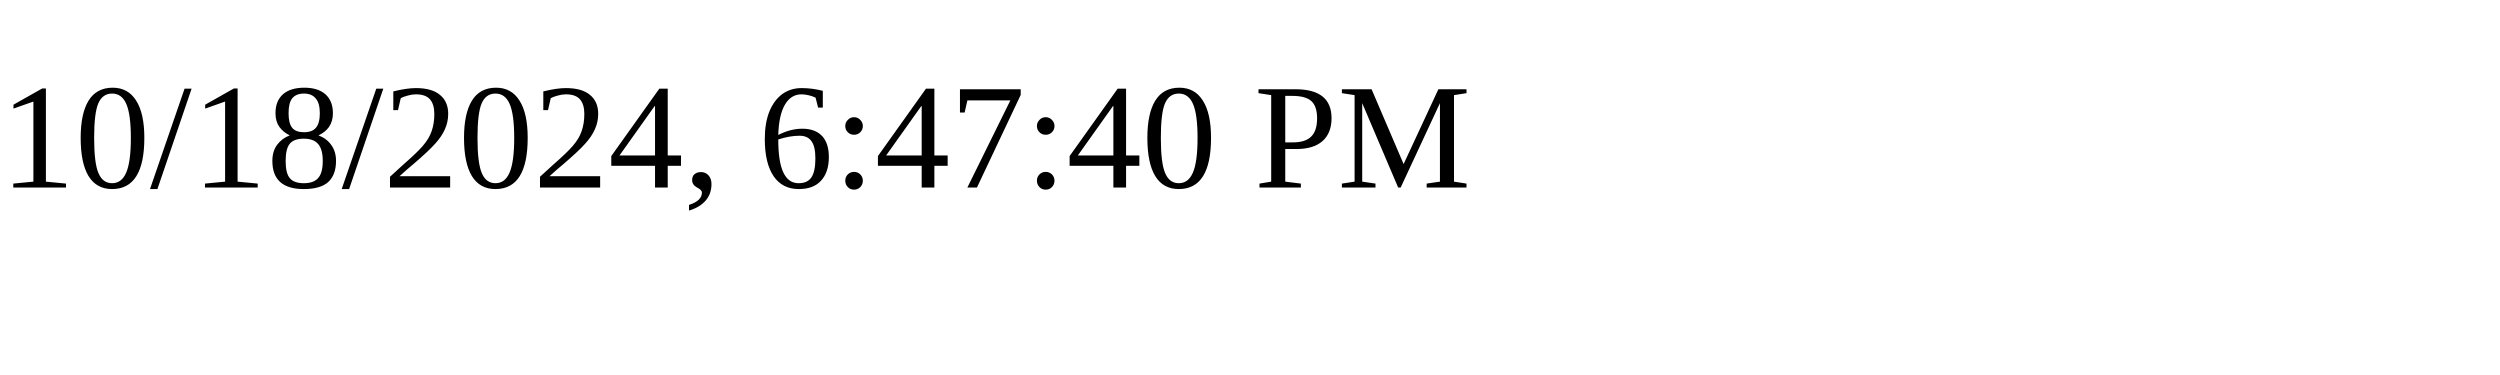
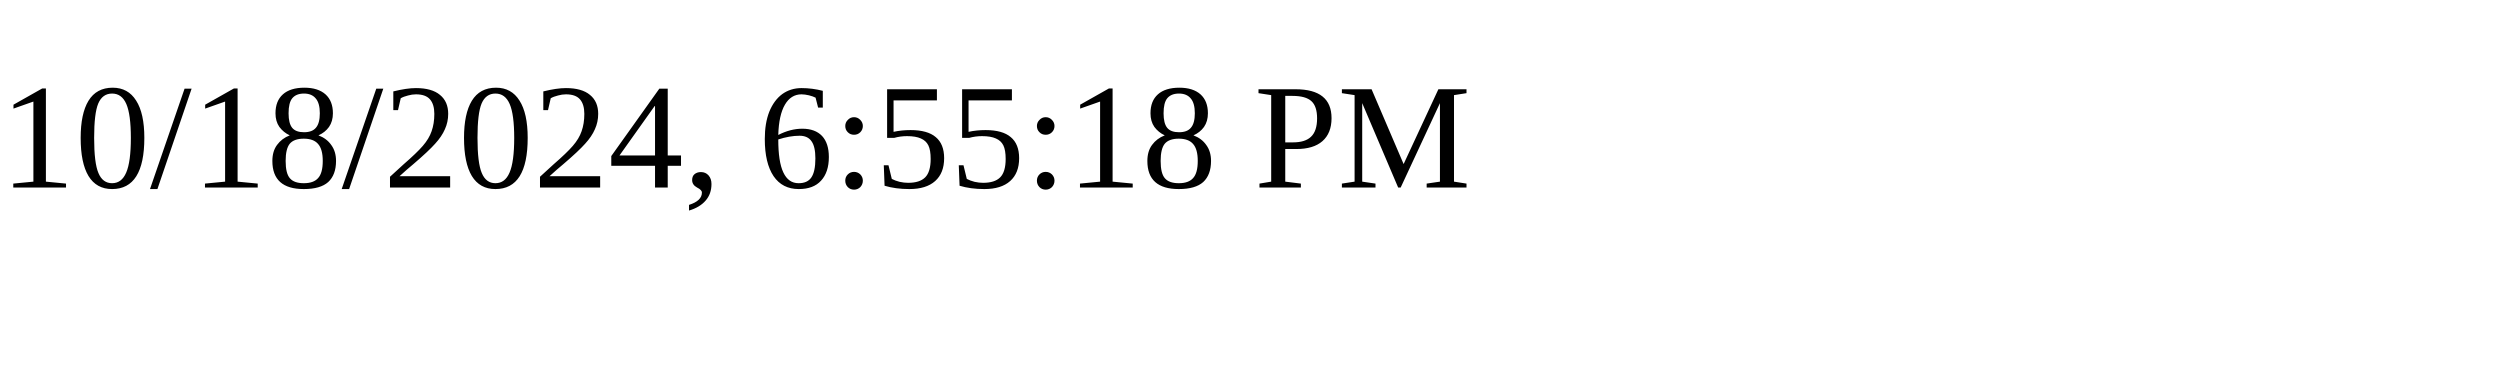
<svg xmlns="http://www.w3.org/2000/svg" height="30" width="200">
-   <text x="0" y="15">10/18/2024, 6:47:40 PM</text>
+   <text x="0" y="15">10/18/2024, 6:55:18 PM</text>
</svg>
